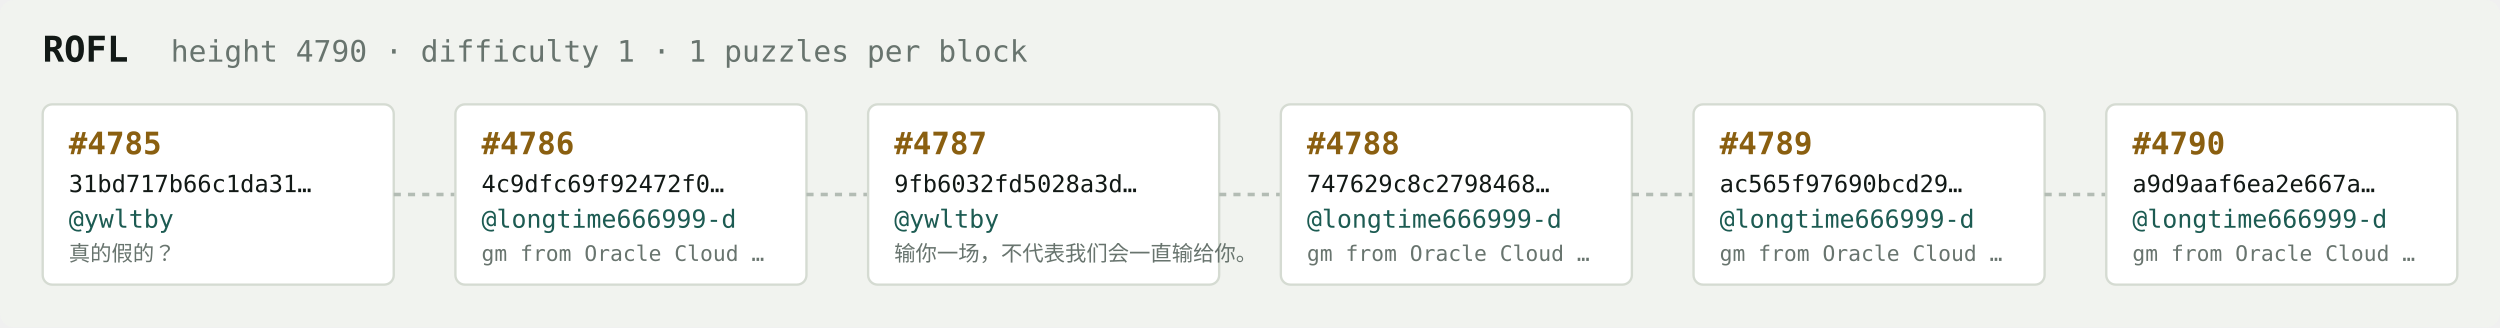
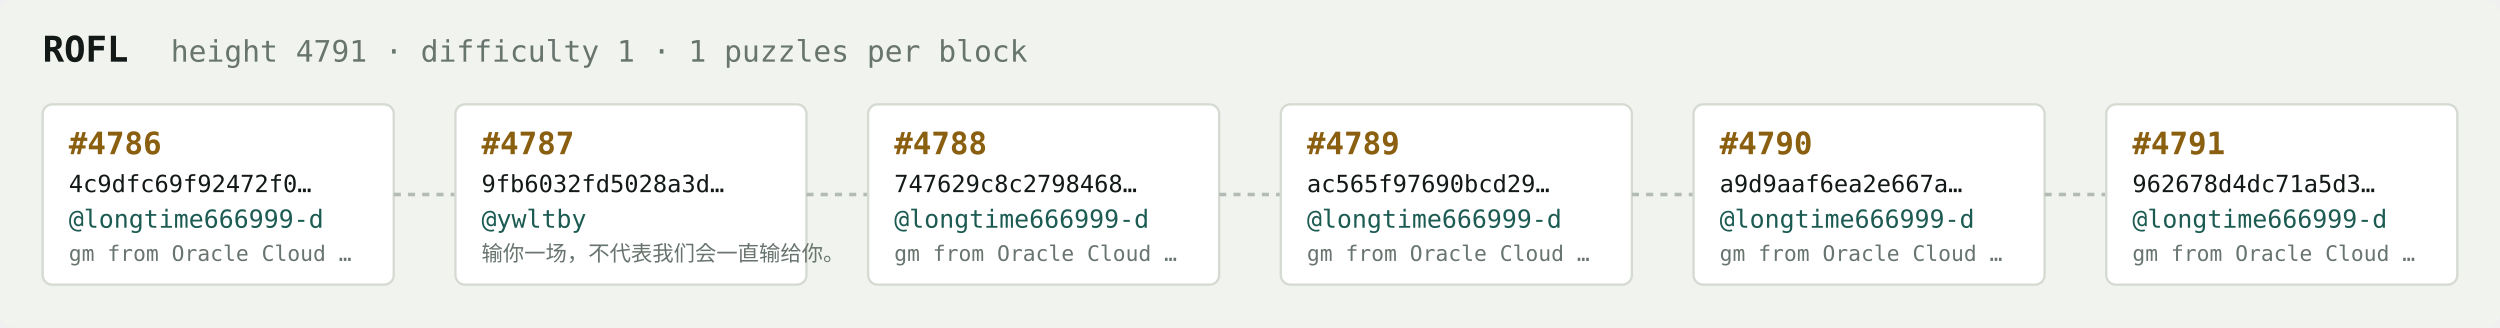
<svg xmlns="http://www.w3.org/2000/svg" width="1054" height="138" viewBox="0 0 1054 138" font-family="ui-monospace,SFMono-Regular,Menlo,monospace">
  <rect fill="#f1f3ef" width="1054" height="138" rx="6" />
  <text x="18" y="26" fill="#121916" font-size="15" font-weight="700">ROFL</text>
-   <text x="72" y="26" fill="#68746e" font-size="12.5">height 4790 · difficulty 1 · 1 puzzles per block</text>
+   <text x="72" y="26" fill="#68746e" font-size="12.5">height 4791 · difficulty 1 · 1 puzzles per block</text>
  <rect x="18" y="44" width="148" height="76" rx="4" fill="#ffffff" stroke="#d5dbd2" stroke-width="1" />
-   <text x="29" y="65" fill="#8a5f10" font-size="13" font-weight="700">#4785</text>
-   <text x="29" y="81" fill="#121916" font-size="10">31bd717b66c1da31…</text>
-   <text x="29" y="96" fill="#1c5b52" font-size="10.5">@ywltby</text>
-   <text x="29" y="110" fill="#68746e" font-size="9">真的假的？</text>
+   <text x="29" y="65" fill="#8a5f10" font-size="13" font-weight="700">#4786</text>
+   <text x="29" y="81" fill="#121916" font-size="10">4c9dfc69f92472f0…</text>
+   <text x="29" y="96" fill="#1c5b52" font-size="10.5">@longtime666999-d</text>
+   <text x="29" y="110" fill="#68746e" font-size="9">gm from Oracle Cloud …</text>
  <line x1="166" y1="82.0" x2="192" y2="82.0" stroke="#b3bcb4" stroke-width="1.5" stroke-dasharray="3 3" />
  <rect x="192" y="44" width="148" height="76" rx="4" fill="#ffffff" stroke="#d5dbd2" stroke-width="1" />
-   <text x="203" y="65" fill="#8a5f10" font-size="13" font-weight="700">#4786</text>
-   <text x="203" y="81" fill="#121916" font-size="10">4c9dfc69f92472f0…</text>
-   <text x="203" y="96" fill="#1c5b52" font-size="10.5">@longtime666999-d</text>
-   <text x="203" y="110" fill="#68746e" font-size="9">gm from Oracle Cloud …</text>
+   <text x="203" y="65" fill="#8a5f10" font-size="13" font-weight="700">#4787</text>
+   <text x="203" y="81" fill="#121916" font-size="10">9fb6032fd5028a3d…</text>
+   <text x="203" y="96" fill="#1c5b52" font-size="10.5">@ywltby</text>
+   <text x="203" y="110" fill="#68746e" font-size="9">输你一场，不代表我们会一直输给你。</text>
  <line x1="340" y1="82.0" x2="366" y2="82.0" stroke="#b3bcb4" stroke-width="1.5" stroke-dasharray="3 3" />
  <rect x="366" y="44" width="148" height="76" rx="4" fill="#ffffff" stroke="#d5dbd2" stroke-width="1" />
-   <text x="377" y="65" fill="#8a5f10" font-size="13" font-weight="700">#4787</text>
-   <text x="377" y="81" fill="#121916" font-size="10">9fb6032fd5028a3d…</text>
-   <text x="377" y="96" fill="#1c5b52" font-size="10.5">@ywltby</text>
-   <text x="377" y="110" fill="#68746e" font-size="9">输你一场，不代表我们会一直输给你。</text>
+   <text x="377" y="65" fill="#8a5f10" font-size="13" font-weight="700">#4788</text>
+   <text x="377" y="81" fill="#121916" font-size="10">747629c8c2798468…</text>
+   <text x="377" y="96" fill="#1c5b52" font-size="10.5">@longtime666999-d</text>
+   <text x="377" y="110" fill="#68746e" font-size="9">gm from Oracle Cloud …</text>
  <line x1="514" y1="82.0" x2="540" y2="82.0" stroke="#b3bcb4" stroke-width="1.5" stroke-dasharray="3 3" />
  <rect x="540" y="44" width="148" height="76" rx="4" fill="#ffffff" stroke="#d5dbd2" stroke-width="1" />
-   <text x="551" y="65" fill="#8a5f10" font-size="13" font-weight="700">#4788</text>
-   <text x="551" y="81" fill="#121916" font-size="10">747629c8c2798468…</text>
+   <text x="551" y="65" fill="#8a5f10" font-size="13" font-weight="700">#4789</text>
+   <text x="551" y="81" fill="#121916" font-size="10">ac565f97690bcd29…</text>
  <text x="551" y="96" fill="#1c5b52" font-size="10.5">@longtime666999-d</text>
  <text x="551" y="110" fill="#68746e" font-size="9">gm from Oracle Cloud …</text>
  <line x1="688" y1="82.0" x2="714" y2="82.0" stroke="#b3bcb4" stroke-width="1.5" stroke-dasharray="3 3" />
  <rect x="714" y="44" width="148" height="76" rx="4" fill="#ffffff" stroke="#d5dbd2" stroke-width="1" />
-   <text x="725" y="65" fill="#8a5f10" font-size="13" font-weight="700">#4789</text>
-   <text x="725" y="81" fill="#121916" font-size="10">ac565f97690bcd29…</text>
+   <text x="725" y="65" fill="#8a5f10" font-size="13" font-weight="700">#4790</text>
+   <text x="725" y="81" fill="#121916" font-size="10">a9d9aaf6ea2e667a…</text>
  <text x="725" y="96" fill="#1c5b52" font-size="10.5">@longtime666999-d</text>
  <text x="725" y="110" fill="#68746e" font-size="9">gm from Oracle Cloud …</text>
  <line x1="862" y1="82.0" x2="888" y2="82.0" stroke="#b3bcb4" stroke-width="1.5" stroke-dasharray="3 3" />
  <rect x="888" y="44" width="148" height="76" rx="4" fill="#ffffff" stroke="#d5dbd2" stroke-width="1" />
-   <text x="899" y="65" fill="#8a5f10" font-size="13" font-weight="700">#4790</text>
-   <text x="899" y="81" fill="#121916" font-size="10">a9d9aaf6ea2e667a…</text>
+   <text x="899" y="65" fill="#8a5f10" font-size="13" font-weight="700">#4791</text>
+   <text x="899" y="81" fill="#121916" font-size="10">962678d4dc71a5d3…</text>
  <text x="899" y="96" fill="#1c5b52" font-size="10.5">@longtime666999-d</text>
  <text x="899" y="110" fill="#68746e" font-size="9">gm from Oracle Cloud …</text>
</svg>
